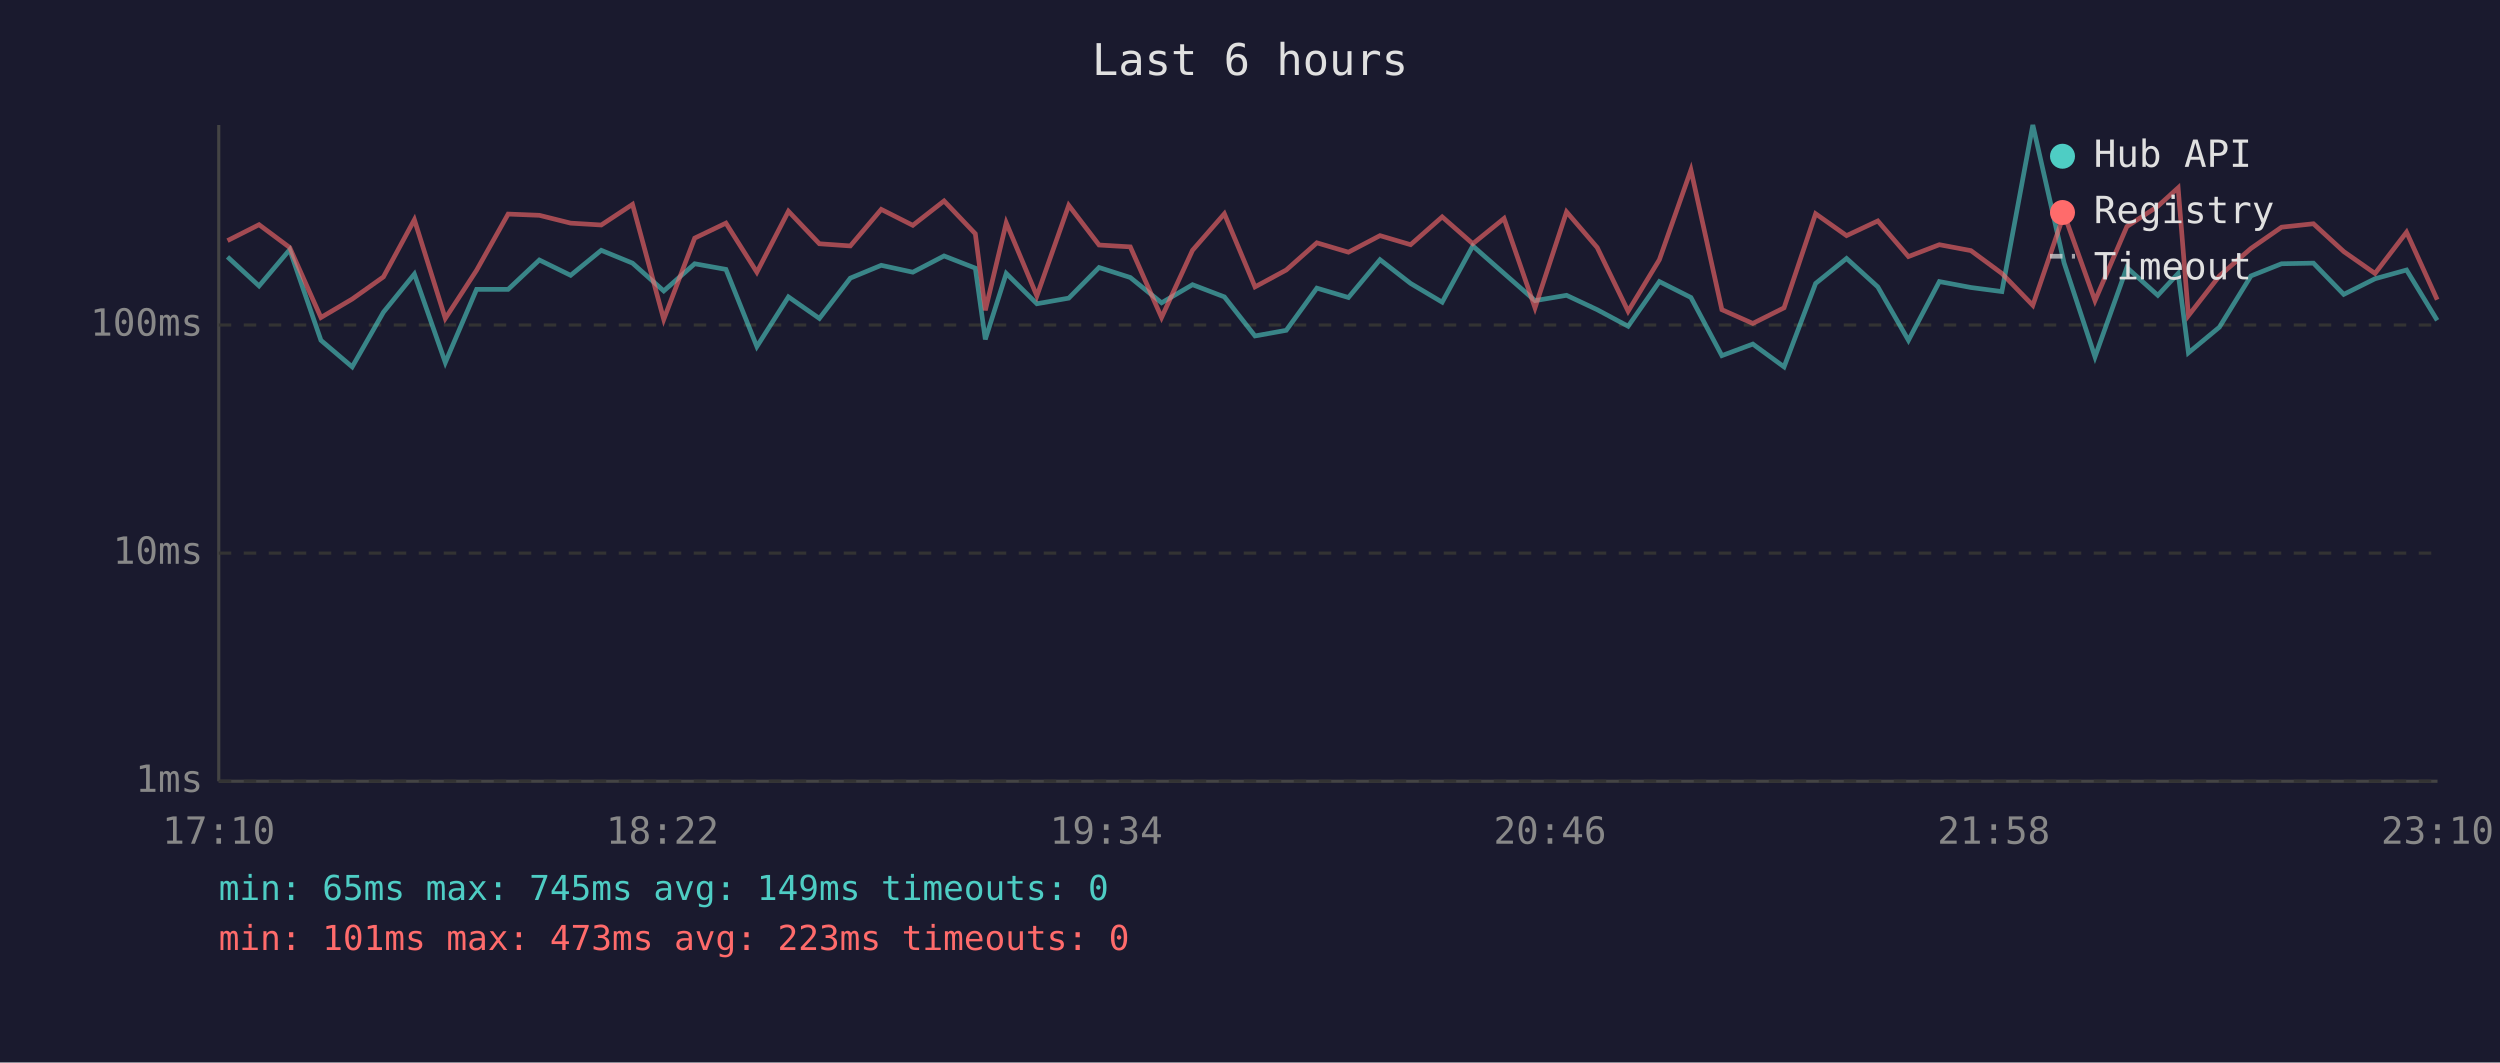
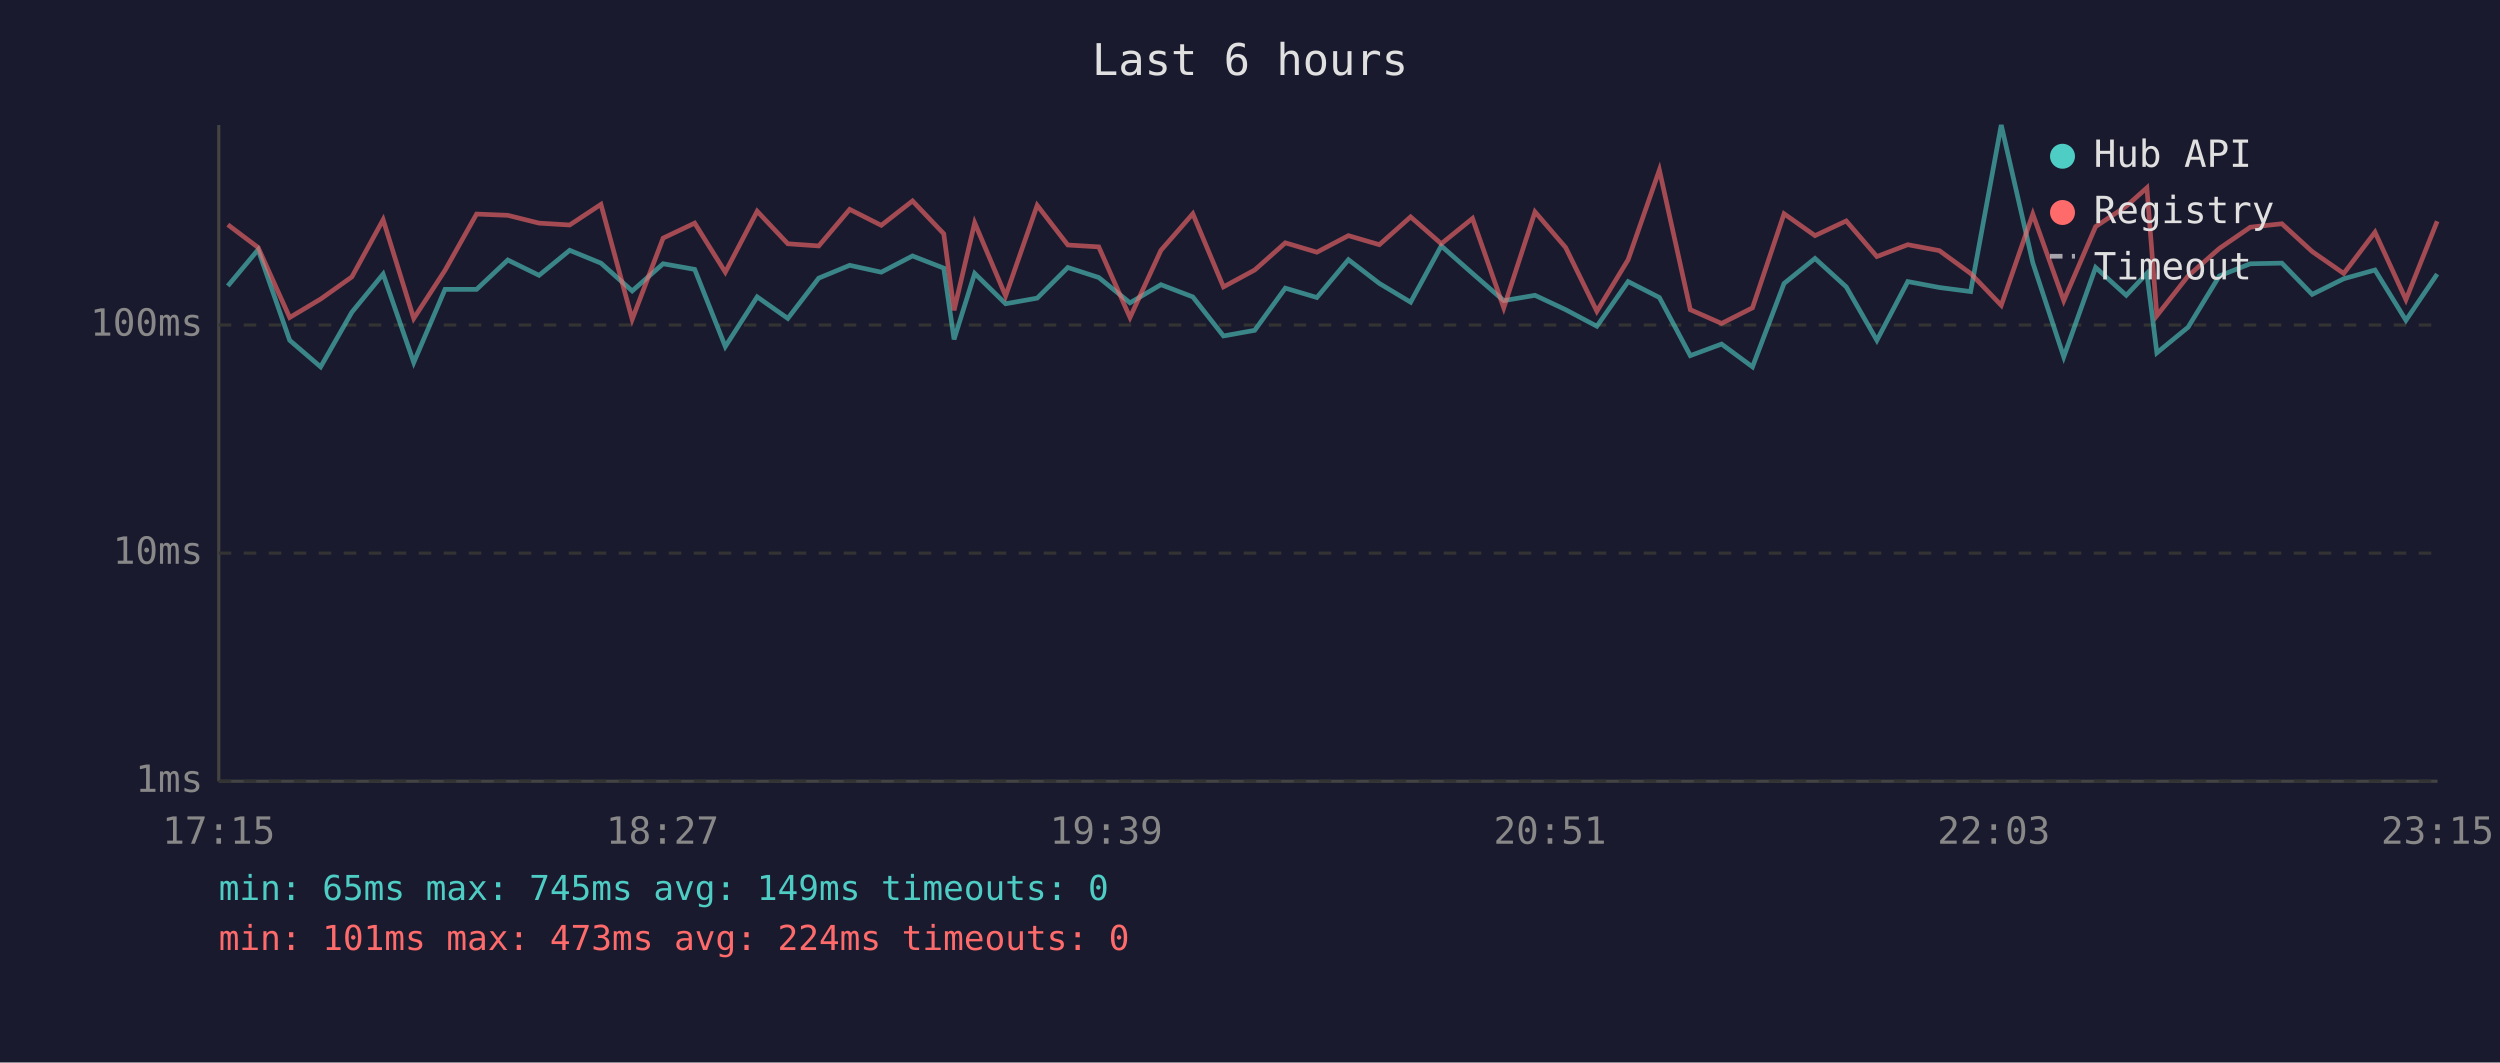
<svg xmlns="http://www.w3.org/2000/svg" viewBox="0 0 800 340" font-family="monospace" font-size="12">
  <rect width="800" height="340" fill="#1a1a2e" />
  <text x="400" y="24" fill="#e0e0e0" font-size="14" text-anchor="middle">Last 6 hours</text>
  <line x1="70" y1="40" x2="70" y2="250" stroke="#444" stroke-width="1" />
  <line x1="70" y1="250" x2="780" y2="250" stroke="#444" stroke-width="1" />
  <line x1="70" y1="250" x2="780" y2="250" stroke="#333" stroke-width="1" stroke-dasharray="4" />
  <text x="65" y="250" fill="#888" text-anchor="end" dominant-baseline="middle">1ms</text>
  <line x1="70" y1="177" x2="780" y2="177" stroke="#333" stroke-width="1" stroke-dasharray="4" />
  <text x="65" y="177" fill="#888" text-anchor="end" dominant-baseline="middle">10ms</text>
  <line x1="70" y1="104" x2="780" y2="104" stroke="#333" stroke-width="1" stroke-dasharray="4" />
  <text x="65" y="104" fill="#888" text-anchor="end" dominant-baseline="middle">100ms</text>
-   <text x="70" y="270" fill="#888" text-anchor="middle">17:10</text>
-   <text x="212" y="270" fill="#888" text-anchor="middle">18:22</text>
-   <text x="354" y="270" fill="#888" text-anchor="middle">19:34</text>
-   <text x="496" y="270" fill="#888" text-anchor="middle">20:46</text>
-   <text x="638" y="270" fill="#888" text-anchor="middle">21:58</text>
-   <text x="780" y="270" fill="#888" text-anchor="middle">23:10</text>
-   <polyline points="72.8,82.2 82.9,91.5 92.7,79.9 102.7,108.9 112.7,117.4 122.7,99.9 132.6,87.7 142.5,116.0 152.5,92.6 162.6,92.6 172.6,83.2 182.6,88.1 192.4,80.1 202.4,84.2 212.4,93.1 222.3,84.4 232.3,86.2 242.2,110.9 252.3,95.0 262.2,101.9 272.1,89.0 282.0,84.9 292.1,87.1 302.1,81.9 312.1,85.8 315.3,108.6 322.0,87.5 331.8,97.2 342.0,95.4 351.7,85.6 361.7,88.8 371.7,96.9 381.6,91.1 391.8,95.0 401.6,107.5 411.6,105.7 421.4,92.2 431.5,95.2 441.6,83.1 451.4,90.7 461.5,96.7 471.3,78.7 481.3,87.5 491.2,96.2 501.3,94.5 511.1,99.1 521.0,104.4 531.0,90.1 541.1,95.2 551.0,113.8 560.9,110.1 570.9,117.4 581.0,90.7 590.9,82.7 600.9,91.8 610.7,108.9 620.6,90.1 630.7,92.0 640.6,93.3 650.5,40.0 660.5,84.1 670.4,114.2 680.6,85.6 690.5,94.5 697.0,87.5 700.3,112.9 710.2,104.7 720.3,88.3 730.1,84.4 740.3,84.2 750.0,94.2 760.0,89.2 770.1,86.4 779.9,102.5" fill="none" stroke="#4ecdc4" stroke-width="1.5" opacity="0.6" />
-   <polyline points="72.8,77.0 82.9,71.9 92.7,79.2 102.7,101.6 112.7,95.7 122.7,88.6 132.6,70.3 142.5,101.9 152.5,86.5 162.6,68.5 172.6,68.9 182.6,71.4 192.4,72.0 202.4,65.4 212.4,102.2 222.3,76.2 232.3,71.4 242.2,87.1 252.3,67.6 262.2,78.0 272.1,78.7 282.0,67.0 292.1,72.1 302.1,64.3 312.1,74.8 315.3,99.3 322.0,71.3 331.8,94.7 342.0,65.7 351.7,78.4 361.7,79.0 371.7,101.6 381.6,80.1 391.8,68.4 401.6,91.8 411.6,86.4 421.4,77.7 431.5,80.7 441.6,75.4 451.4,78.3 461.5,69.4 471.3,78.0 481.3,69.9 491.2,98.5 501.3,67.8 511.1,79.2 521.0,99.6 531.0,83.1 541.1,54.4 551.0,99.1 560.9,103.5 570.9,98.5 581.0,68.4 590.9,75.4 600.9,70.7 610.7,82.1 620.6,78.3 630.7,80.2 640.6,87.5 650.5,97.7 660.5,68.5 670.4,96.2 680.6,72.5 690.5,66.0 697.0,60.1 700.3,101.0 710.2,88.3 720.3,79.5 730.1,72.7 740.3,71.6 750.0,80.5 760.0,87.5 770.1,74.3 779.9,95.9" fill="none" stroke="#ff6b6b" stroke-width="1.5" opacity="0.6" />
+   <text x="70" y="270" fill="#888" text-anchor="middle">17:15</text>
+   <text x="212" y="270" fill="#888" text-anchor="middle">18:27</text>
+   <text x="354" y="270" fill="#888" text-anchor="middle">19:39</text>
+   <text x="496" y="270" fill="#888" text-anchor="middle">20:51</text>
+   <text x="638" y="270" fill="#888" text-anchor="middle">22:03</text>
+   <text x="780" y="270" fill="#888" text-anchor="middle">23:15</text>
+   <polyline points="72.9,91.5 82.6,79.9 92.7,108.9 102.6,117.4 112.6,99.9 122.6,87.7 132.4,116.0 142.4,92.6 152.5,92.6 162.5,83.2 172.5,88.1 182.3,80.1 192.3,84.2 202.3,93.1 212.2,84.4 222.3,86.2 232.1,110.9 242.3,95.0 252.1,101.9 262.0,89.0 271.9,84.9 282.0,87.1 292.0,81.9 302.0,85.8 305.3,108.6 311.9,87.5 321.8,97.2 331.9,95.4 341.7,85.6 351.6,88.8 361.6,96.9 371.5,91.1 381.7,95.0 391.5,107.5 401.5,105.7 411.3,92.2 421.4,95.2 431.5,83.1 441.4,90.7 451.4,96.7 461.2,78.7 471.2,87.5 481.2,96.2 491.2,94.5 501.0,99.1 511.0,104.4 521.0,90.1 531.0,95.2 540.9,113.8 550.9,110.1 560.8,117.4 570.9,90.7 580.8,82.7 590.8,91.8 600.6,108.9 610.5,90.1 620.6,92.0 630.6,93.3 640.4,40.0 650.5,84.1 660.4,114.2 670.6,85.6 680.4,94.5 687.0,87.5 690.2,112.9 700.2,104.7 710.2,88.3 720.1,84.4 730.2,84.2 739.9,94.2 750.0,89.2 760.0,86.4 769.9,102.5 779.9,87.7" fill="none" stroke="#4ecdc4" stroke-width="1.5" opacity="0.6" />
+   <polyline points="72.9,71.9 82.6,79.2 92.7,101.6 102.6,95.7 112.6,88.6 122.6,70.3 132.4,101.9 142.4,86.5 152.5,68.5 162.5,68.9 172.5,71.4 182.3,72.0 192.3,65.4 202.3,102.2 212.2,76.2 222.3,71.4 232.1,87.1 242.3,67.6 252.1,78.0 262.0,78.7 271.9,67.0 282.0,72.1 292.0,64.3 302.0,74.8 305.3,99.3 311.9,71.3 321.8,94.7 331.9,65.7 341.7,78.4 351.6,79.0 361.6,101.6 371.5,80.1 381.7,68.4 391.5,91.8 401.5,86.4 411.3,77.7 421.4,80.7 431.5,75.4 441.4,78.3 451.4,69.4 461.2,78.0 471.2,69.9 481.2,98.5 491.2,67.8 501.0,79.2 511.0,99.6 521.0,83.1 531.0,54.4 540.9,99.1 550.9,103.5 560.8,98.5 570.9,68.4 580.8,75.4 590.8,70.7 600.6,82.1 610.5,78.3 620.6,80.2 630.6,87.5 640.4,97.7 650.5,68.5 660.4,96.2 670.6,72.5 680.4,66.0 687.0,60.1 690.2,101.0 700.2,88.3 710.2,79.5 720.1,72.7 730.2,71.6 739.9,80.5 750.0,87.5 760.0,74.3 769.9,95.9 779.9,70.8" fill="none" stroke="#ff6b6b" stroke-width="1.5" opacity="0.6" />
  <circle cx="660" cy="50" r="4" fill="#4ecdc4" />
  <text x="670" y="50" fill="#e0e0e0" dominant-baseline="middle">Hub API</text>
  <circle cx="660" cy="68" r="4" fill="#ff6b6b" />
  <text x="670" y="68" fill="#e0e0e0" dominant-baseline="middle">Registry</text>
  <line x1="656" y1="82" x2="664" y2="82" stroke="#e0e0e0" stroke-width="1.5" stroke-dasharray="4,3" opacity="0.7" />
  <text x="670" y="86" fill="#e0e0e0" dominant-baseline="middle">Timeout</text>
  <text x="70" y="288" fill="#4ecdc4" font-size="11">min: 65ms  max: 745ms  avg: 149ms  timeouts: 0</text>
-   <text x="70" y="304" fill="#ff6b6b" font-size="11">min: 101ms  max: 473ms  avg: 223ms  timeouts: 0</text>
+   <text x="70" y="304" fill="#ff6b6b" font-size="11">min: 101ms  max: 473ms  avg: 224ms  timeouts: 0</text>
</svg>
